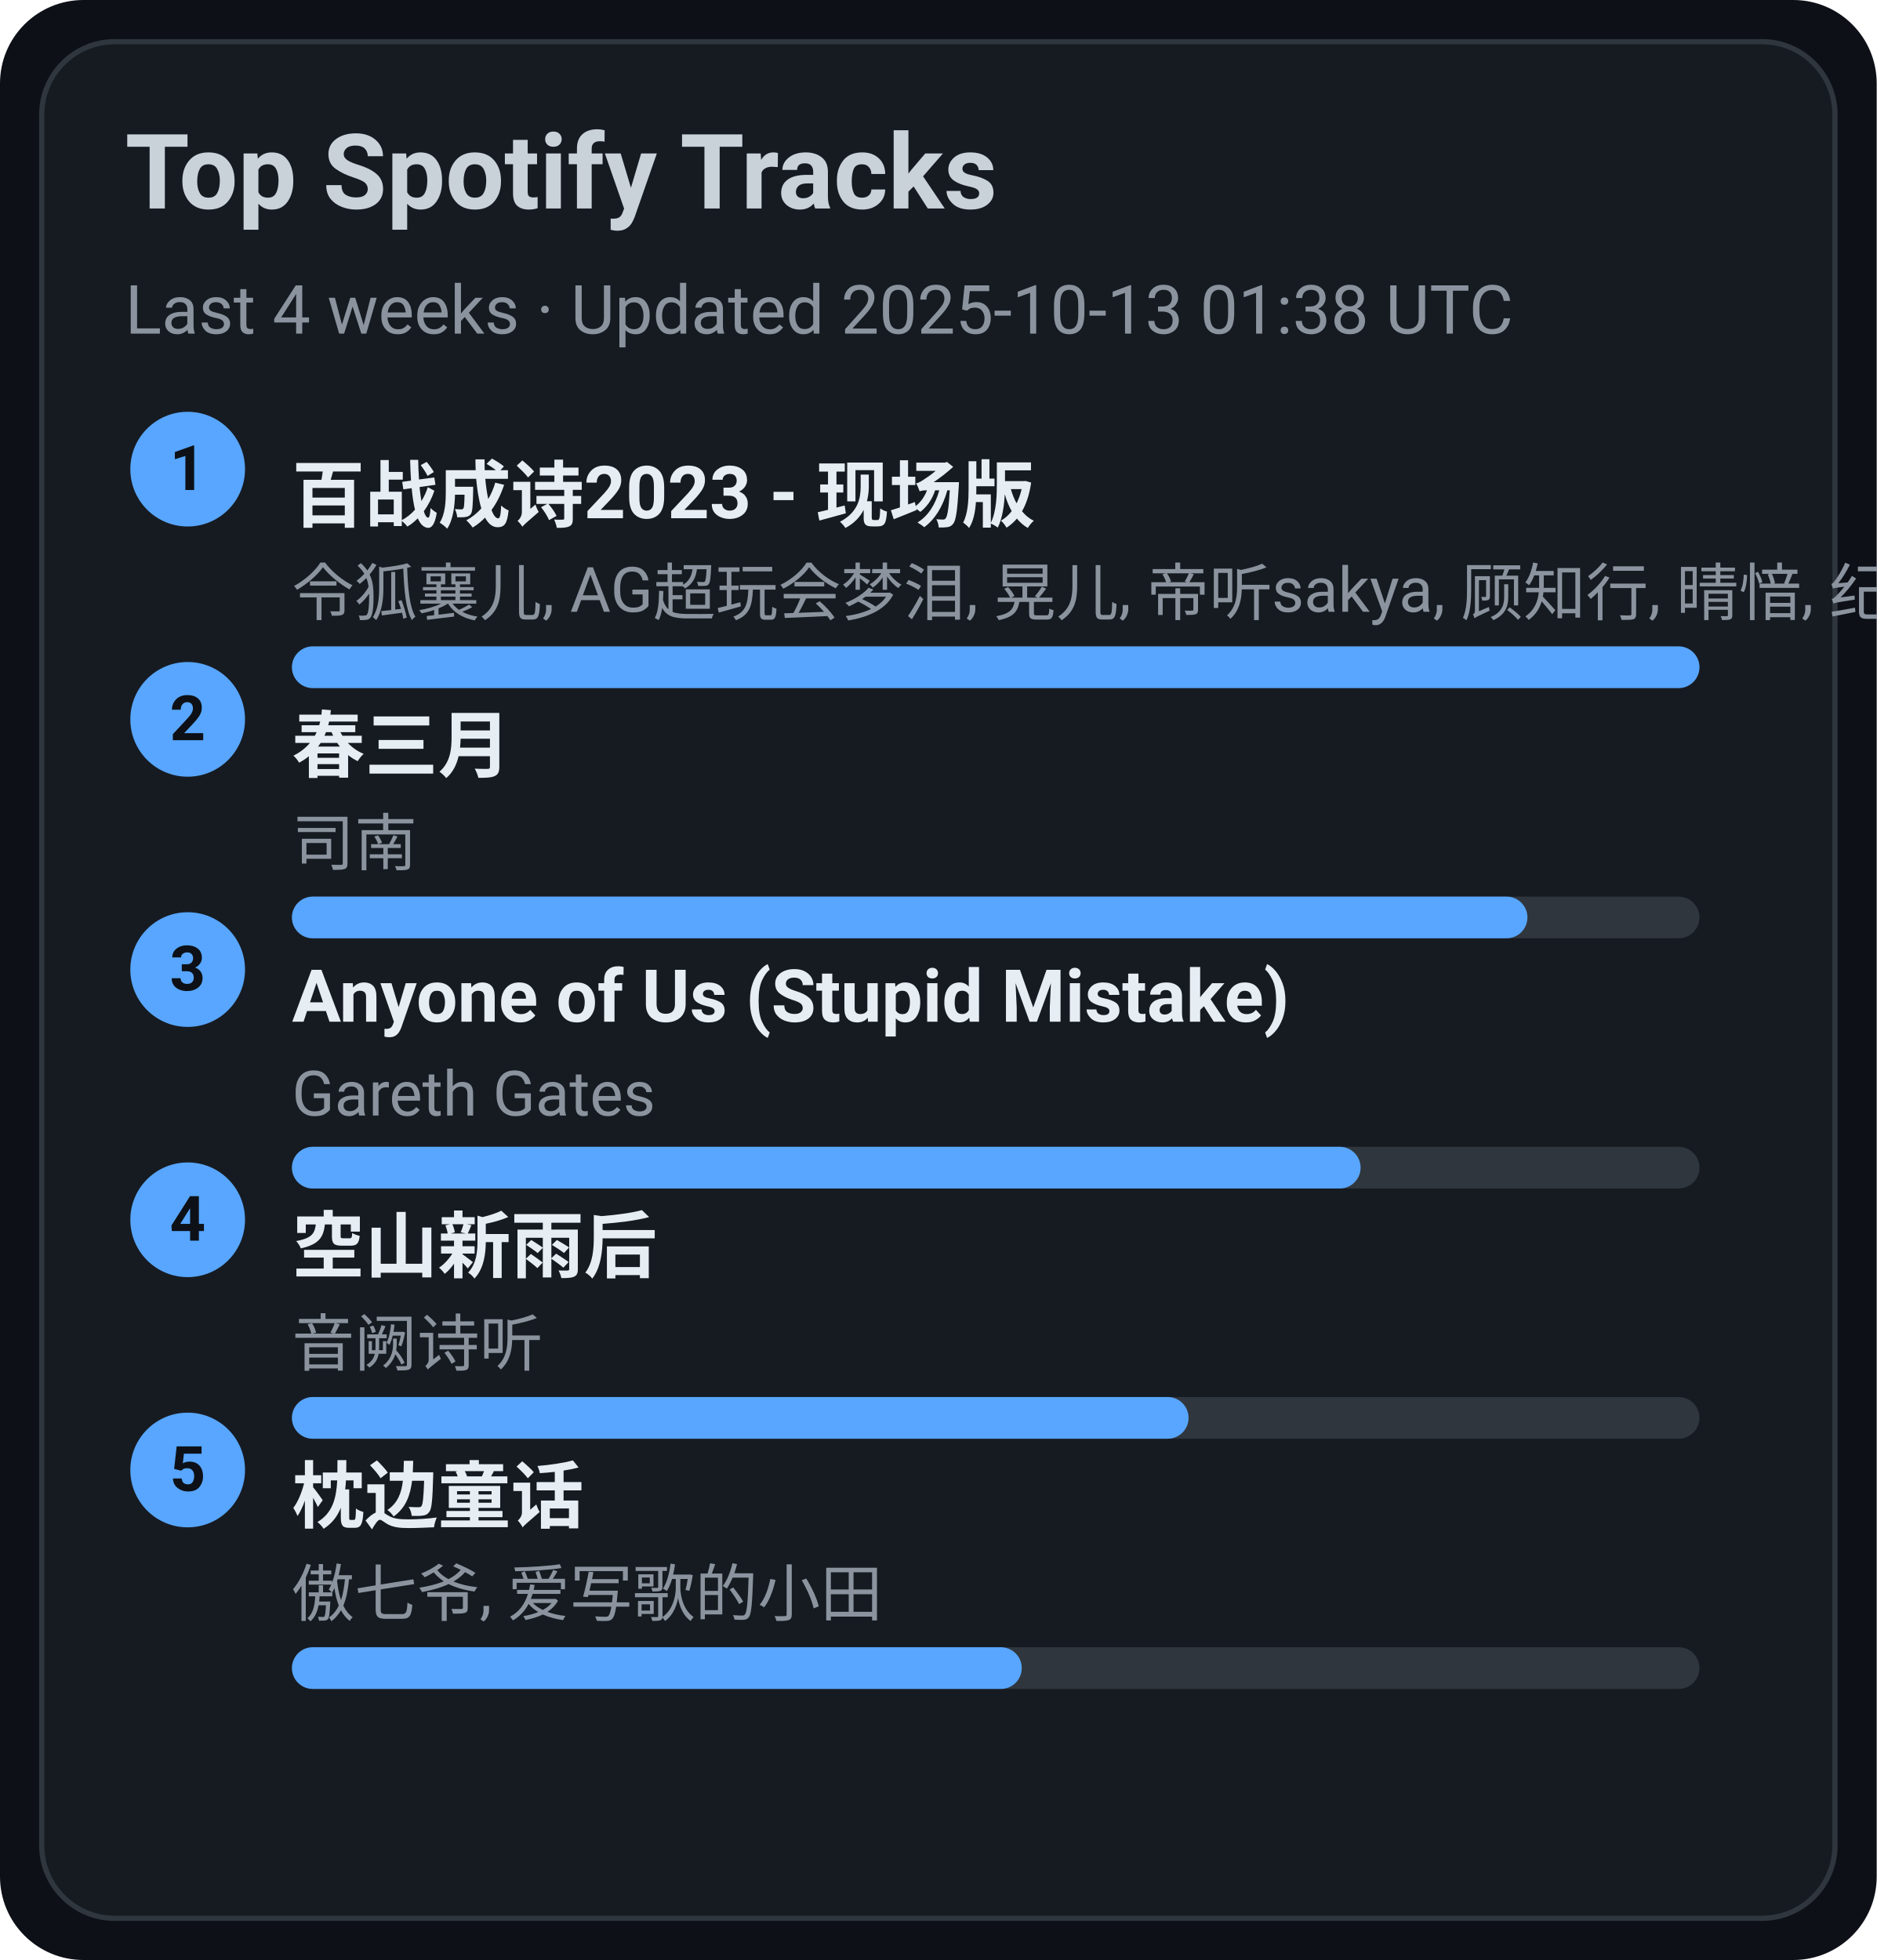
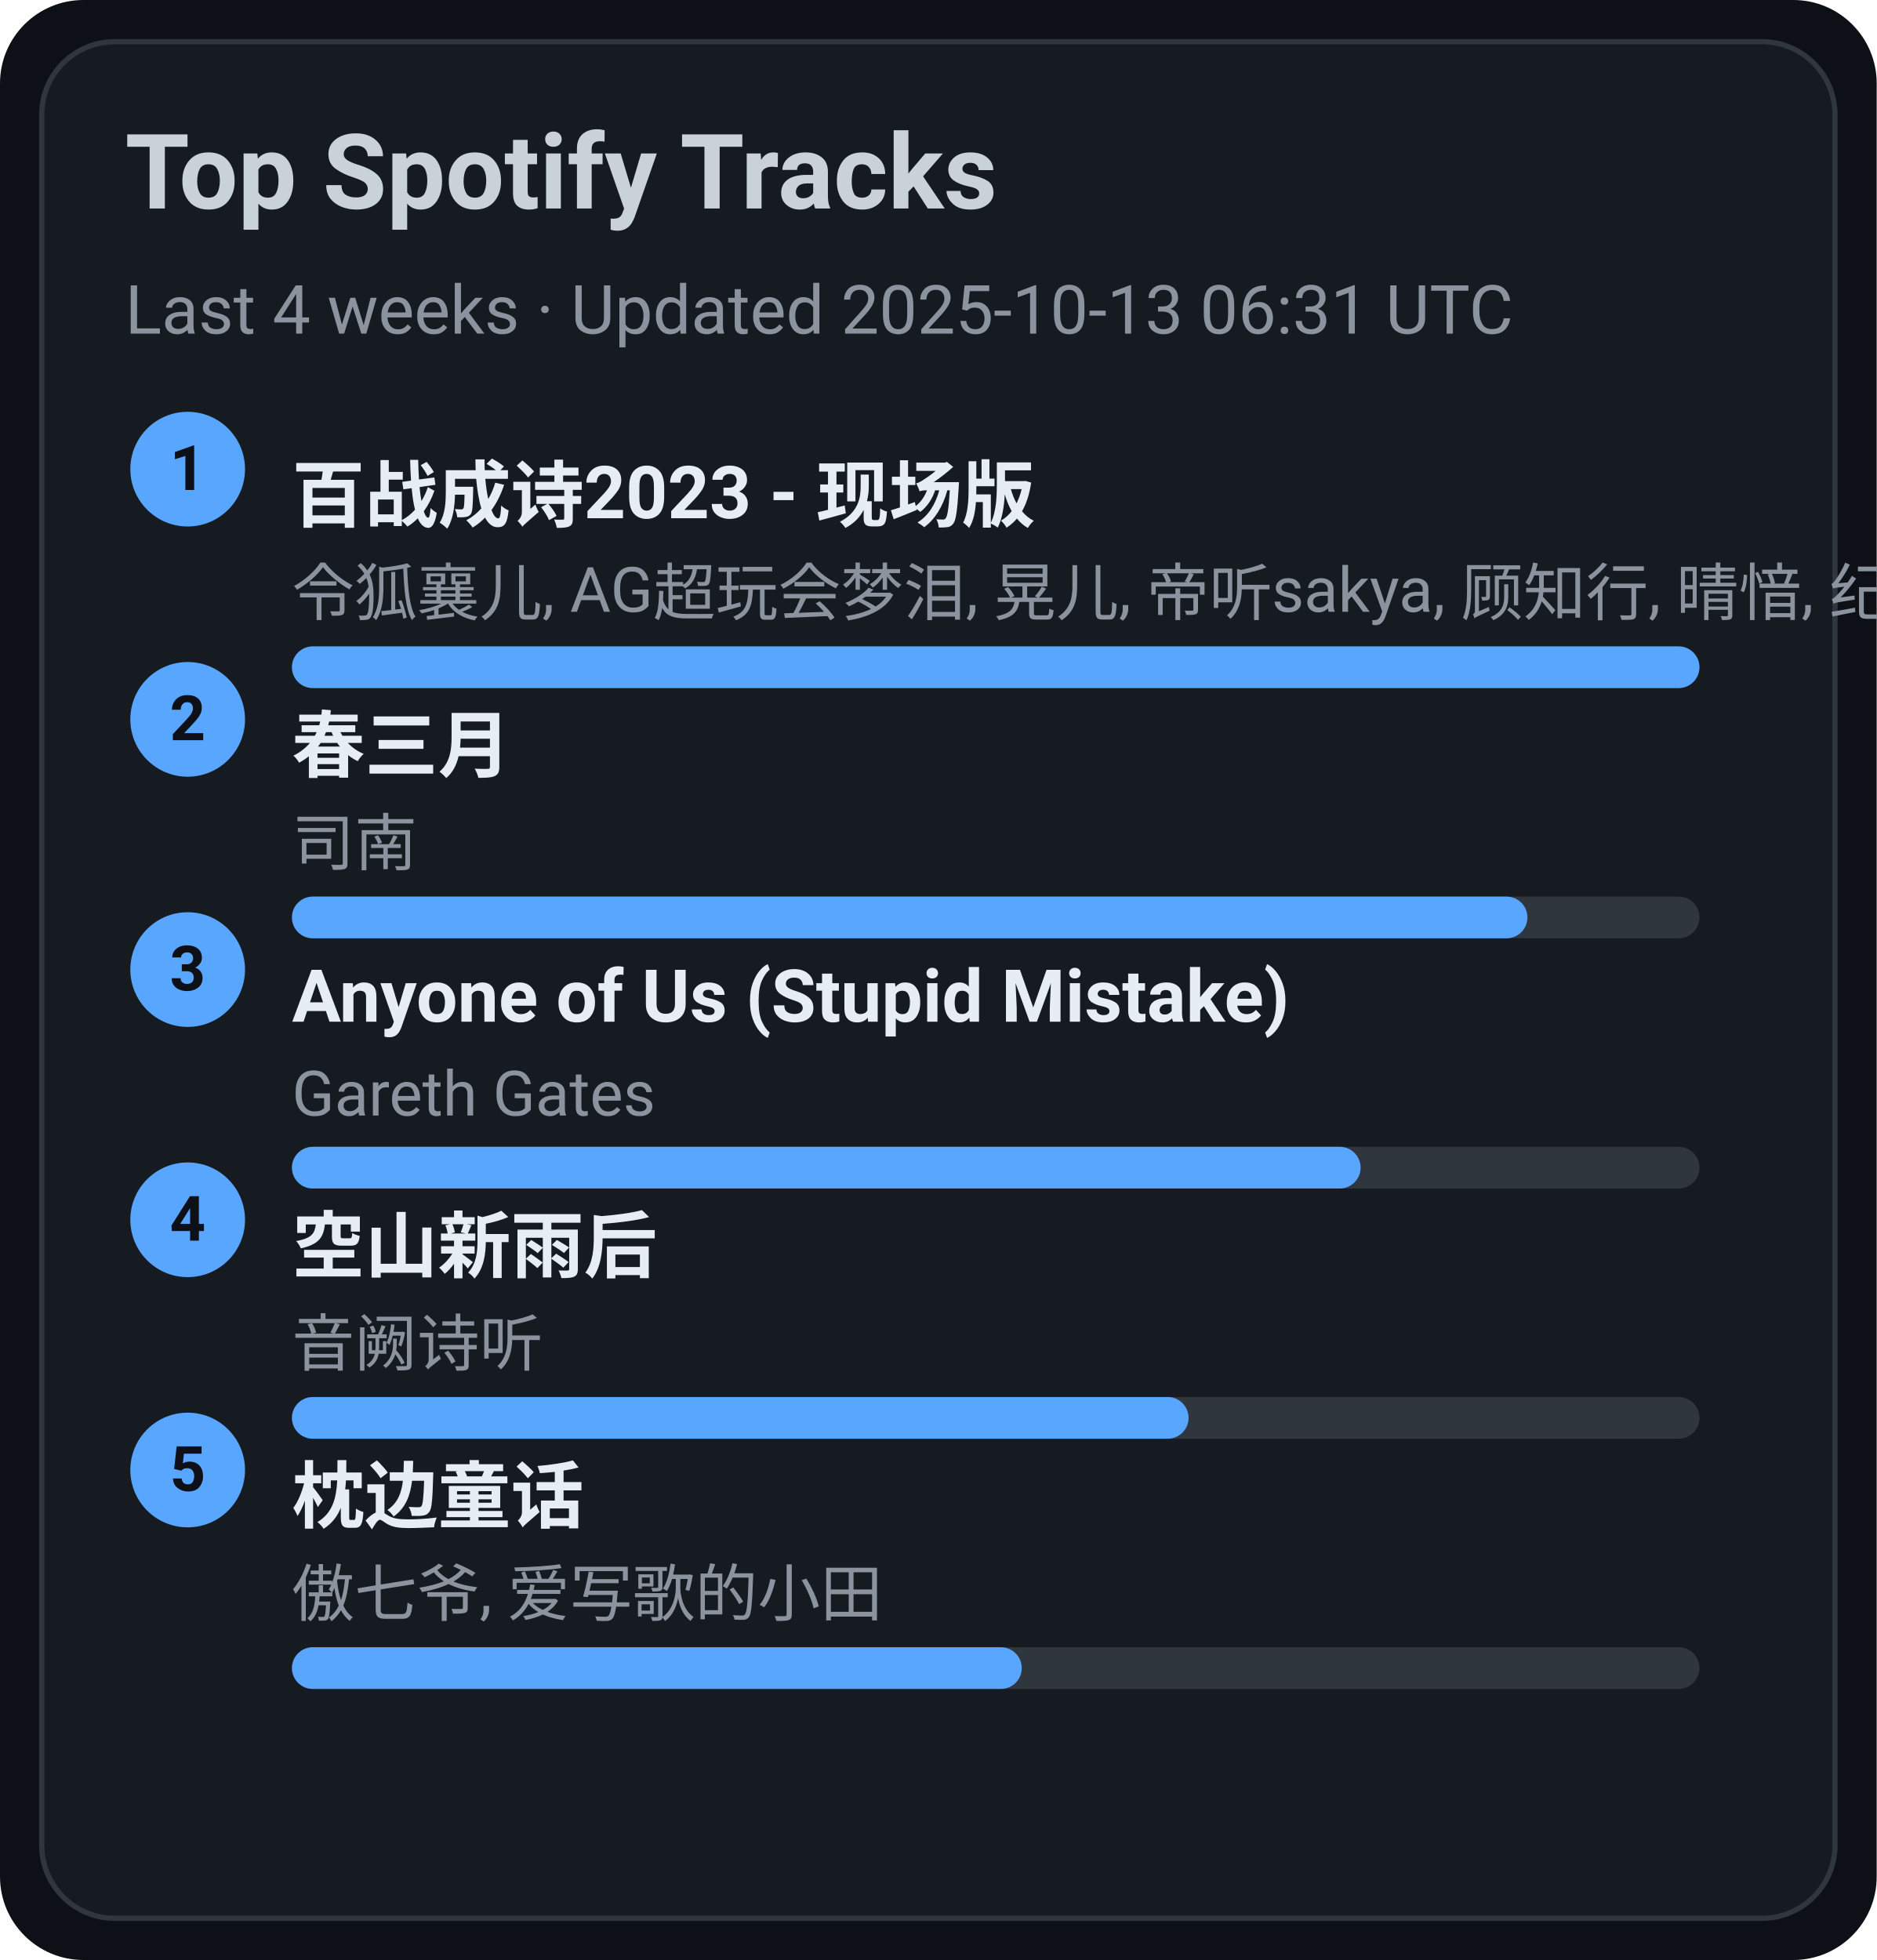
<svg xmlns="http://www.w3.org/2000/svg" width="360" height="376" viewBox="0 0 360 376">
  <style>text{font-family:-apple-system,BlinkMacSystemFont,Segoe UI,Roboto,Ubuntu,Helvetica Neue,Arial,Noto Sans,sans-serif}</style>
  <rect width="360" height="376" rx="16" fill="#0d1117" />
  <rect x="8" y="8" width="344" height="360" rx="14" fill="#161b22" stroke="#30363d" />
  <text x="24" y="40" font-size="20" fill="#c9d1d9" font-weight="600">Top Spotify Tracks</text>
-   <text x="24" y="64" font-size="13" fill="#8b949e">Last 4 weeks · Updated 2025-10-13 01:38 UTC</text>
+   <text x="24" y="64" font-size="13" fill="#8b949e">Last 4 weeks · Updated 2025-10-13 06:31 UTC</text>
  <circle cx="36" cy="90" r="11" fill="#58a6ff" />
  <text x="36" y="94" text-anchor="middle" font-size="12" fill="#0d1117" font-weight="700">1</text>
  <a href="https://open.spotify.com/track/2gttnS8fWnDwziLFt2TLEi" target="_blank" rel="noopener noreferrer">
    <text x="56" y="100" font-size="14" fill="#e6edf3" font-weight="600">百战成诗2023 - 现场版</text>
  </a>
  <text x="56" y="118" font-size="12" fill="#8b949e">令狐襄儿, AG超玩会梦泪, 晃儿, 帝听sakya, 顾知行, 晴愔, 纪粹希, 于冬然, 呦猫UNEKO</text>
  <rect x="56" y="124" width="270" height="8" rx="4" fill="#30363d" />
  <rect x="56" y="124" width="270" height="8" rx="4" fill="#58a6ff" />
  <circle cx="36" cy="138" r="11" fill="#58a6ff" />
  <text x="36" y="142" text-anchor="middle" font-size="12" fill="#0d1117" font-weight="700">2</text>
  <a href="https://open.spotify.com/track/5A9BOP4WTk2UayDlMb8w98" target="_blank" rel="noopener noreferrer">
    <text x="56" y="148" font-size="14" fill="#e6edf3" font-weight="600">春三月</text>
  </a>
  <text x="56" y="166" font-size="12" fill="#8b949e">司南</text>
  <rect x="56" y="172" width="270" height="8" rx="4" fill="#30363d" />
  <rect x="56" y="172" width="237" height="8" rx="4" fill="#58a6ff" />
  <circle cx="36" cy="186" r="11" fill="#58a6ff" />
  <text x="36" y="190" text-anchor="middle" font-size="12" fill="#0d1117" font-weight="700">3</text>
  <a href="https://open.spotify.com/track/7KZo8AI9F3Vnn3FXEYBL9f" target="_blank" rel="noopener noreferrer">
    <text x="56" y="196" font-size="14" fill="#e6edf3" font-weight="600">Anyone of Us (Stupid Mistake)</text>
  </a>
  <text x="56" y="214" font-size="12" fill="#8b949e">Gareth Gates</text>
  <rect x="56" y="220" width="270" height="8" rx="4" fill="#30363d" />
  <rect x="56" y="220" width="205" height="8" rx="4" fill="#58a6ff" />
  <circle cx="36" cy="234" r="11" fill="#58a6ff" />
  <text x="36" y="238" text-anchor="middle" font-size="12" fill="#0d1117" font-weight="700">4</text>
  <a href="https://open.spotify.com/track/7c1D58U8AIVOGlYzh5U6sk" target="_blank" rel="noopener noreferrer">
    <text x="56" y="244" font-size="14" fill="#e6edf3" font-weight="600">空山新雨后</text>
  </a>
  <text x="56" y="262" font-size="12" fill="#8b949e">音阙诗听</text>
  <rect x="56" y="268" width="270" height="8" rx="4" fill="#30363d" />
  <rect x="56" y="268" width="172" height="8" rx="4" fill="#58a6ff" />
  <circle cx="36" cy="282" r="11" fill="#58a6ff" />
  <text x="36" y="286" text-anchor="middle" font-size="12" fill="#0d1117" font-weight="700">5</text>
  <a href="https://open.spotify.com/track/3I8tlHNA9NM8dL0B23xGIY" target="_blank" rel="noopener noreferrer">
    <text x="56" y="292" font-size="14" fill="#e6edf3" font-weight="600">枕边童话</text>
  </a>
  <text x="56" y="310" font-size="12" fill="#8b949e">傲七爷, 爱写歌的小田</text>
  <rect x="56" y="316" width="270" height="8" rx="4" fill="#30363d" />
  <rect x="56" y="316" width="140" height="8" rx="4" fill="#58a6ff" />
</svg>
